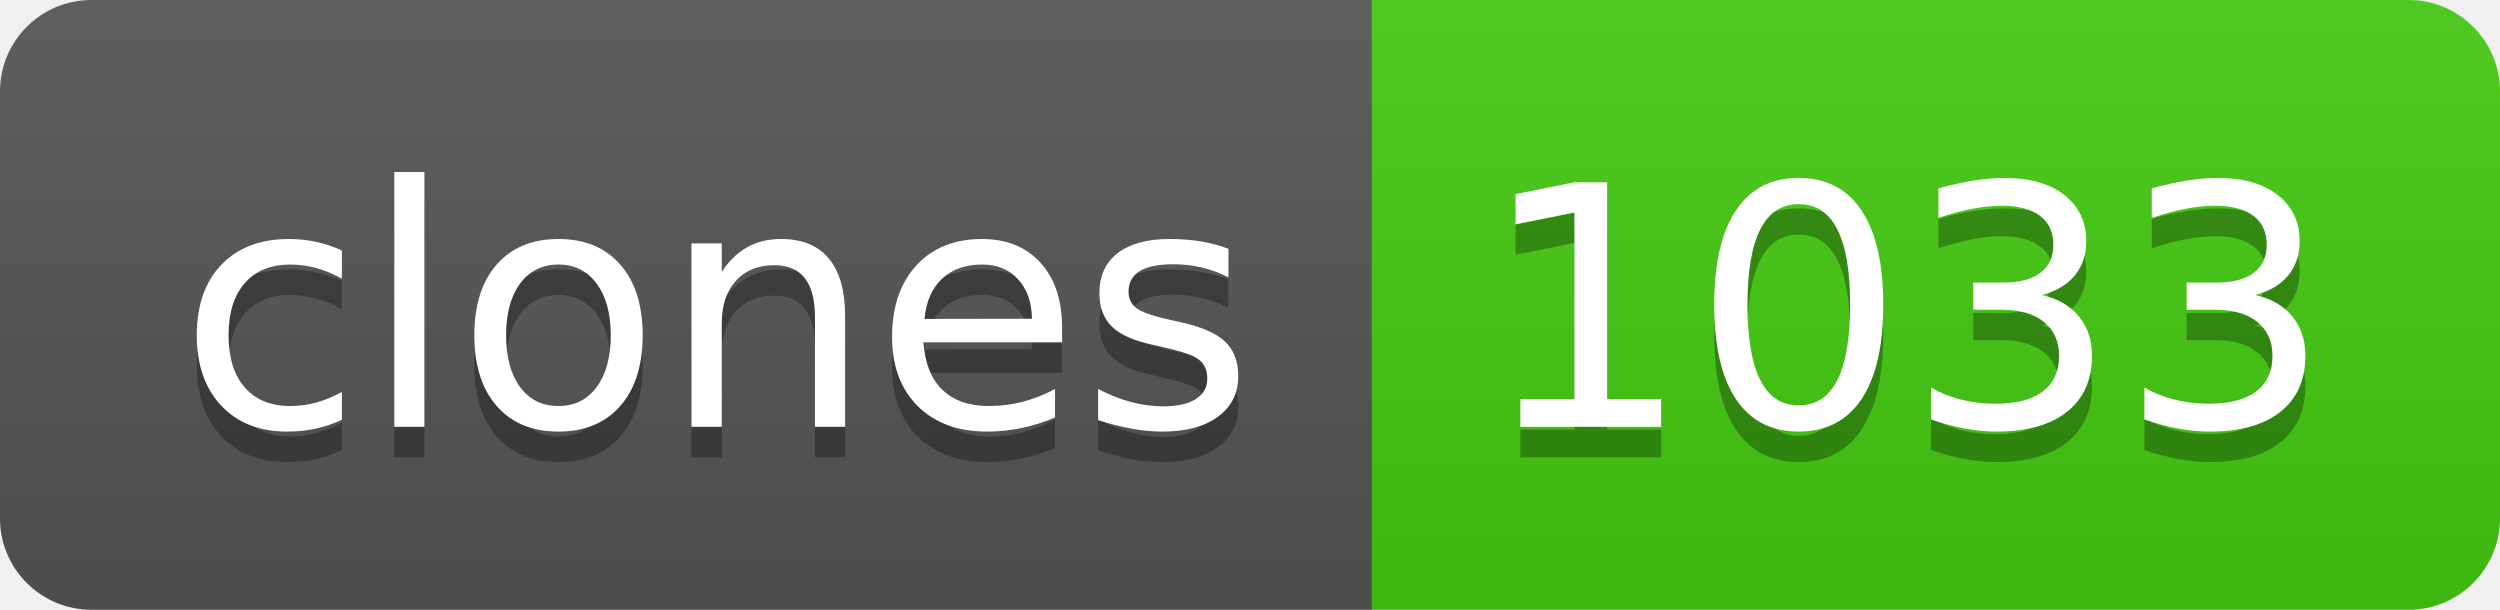
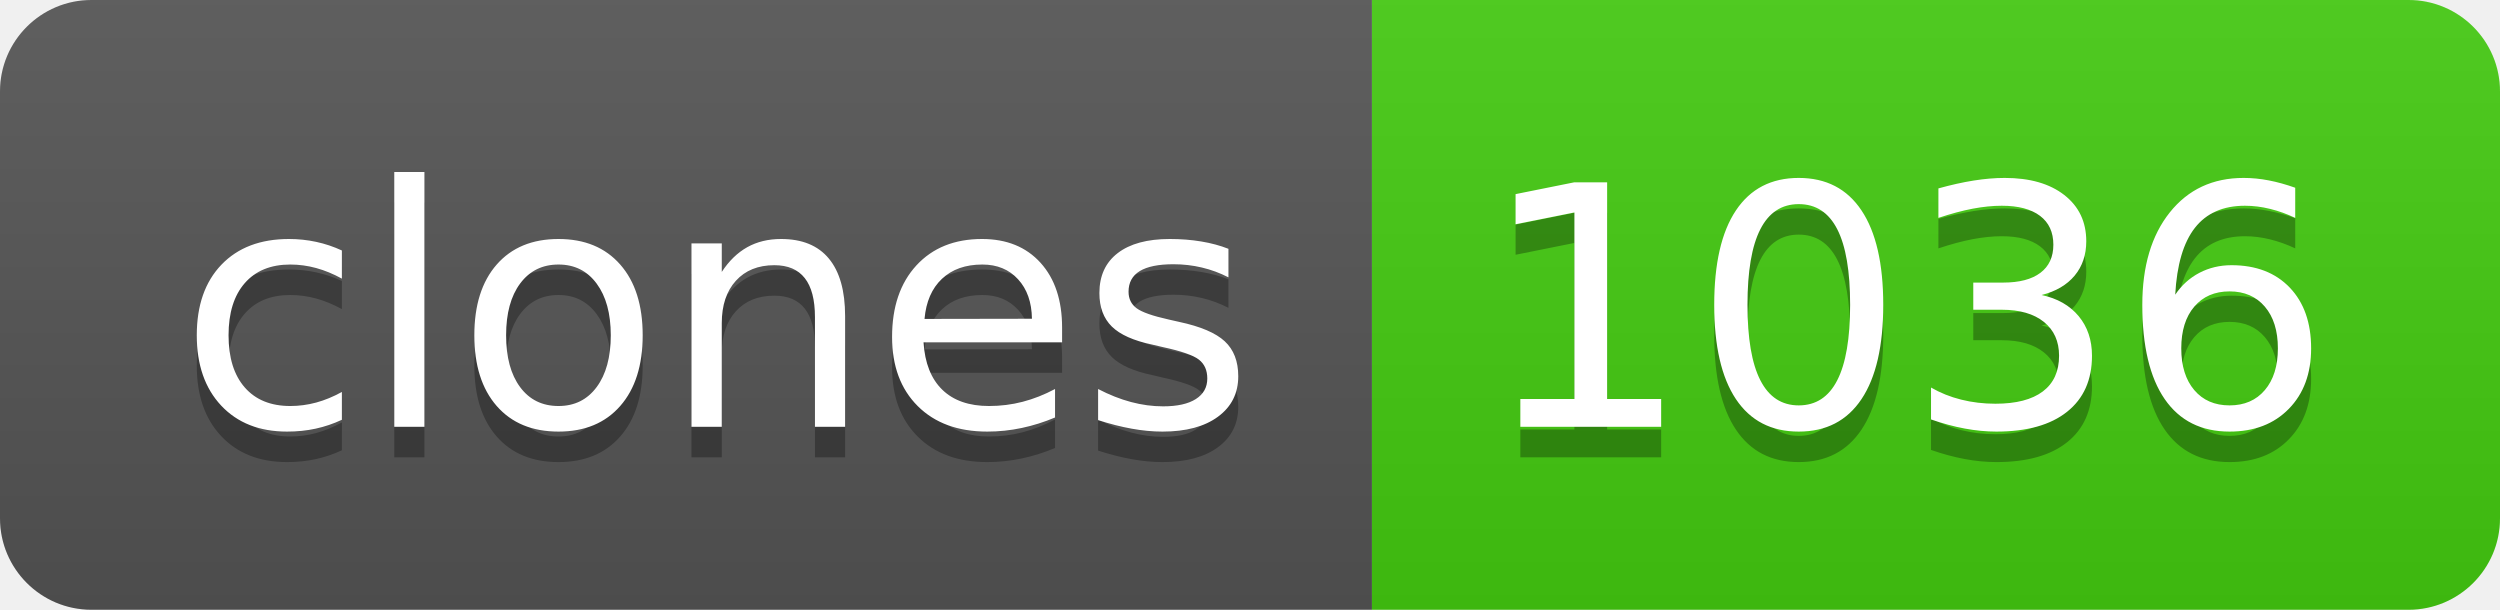
- <svg xmlns="http://www.w3.org/2000/svg" width="82" height="20" role="img" aria-label="clones: 1033">
+ <svg xmlns="http://www.w3.org/2000/svg" width="82" height="20" role="img" aria-label="clones: 1036">
  <linearGradient id="s" x2="0" y2="100%">
    <stop offset="0" stop-color="#bbb" stop-opacity=".1" />
    <stop offset="1" stop-opacity=".1" />
  </linearGradient>
  <clipPath id="r">
    <rect width="82" height="20" rx="3" fill="#fff" />
  </clipPath>
  <g clip-path="url(#r)">
    <rect width="45" height="20" fill="#555" />
    <rect x="45" width="37" height="20" fill="#4c1" />
    <rect width="82" height="20" fill="url(#s)" />
  </g>
  <g fill="#fff" text-anchor="middle" font-family="Verdana,Geneva,DejaVu Sans,sans-serif" text-rendering="geometricPrecision" font-size="110">
    <text aria-hidden="true" x="235" y="150" fill="#010101" fill-opacity=".3" transform="scale(.1)" textLength="350">clones</text>
    <text x="235" y="140" transform="scale(.1)" fill="#fff" textLength="350">clones</text>
-     <text aria-hidden="true" x="625" y="150" fill="#010101" fill-opacity=".3" transform="scale(.1)" textLength="270">1033</text>
-     <text x="625" y="140" transform="scale(.1)" fill="#fff" textLength="270">1033</text>
+     <text aria-hidden="true" x="625" y="150" fill="#010101" fill-opacity=".3" transform="scale(.1)" textLength="270">1036</text>
+     <text x="625" y="140" transform="scale(.1)" fill="#fff" textLength="270">1036</text>
  </g>
</svg>
